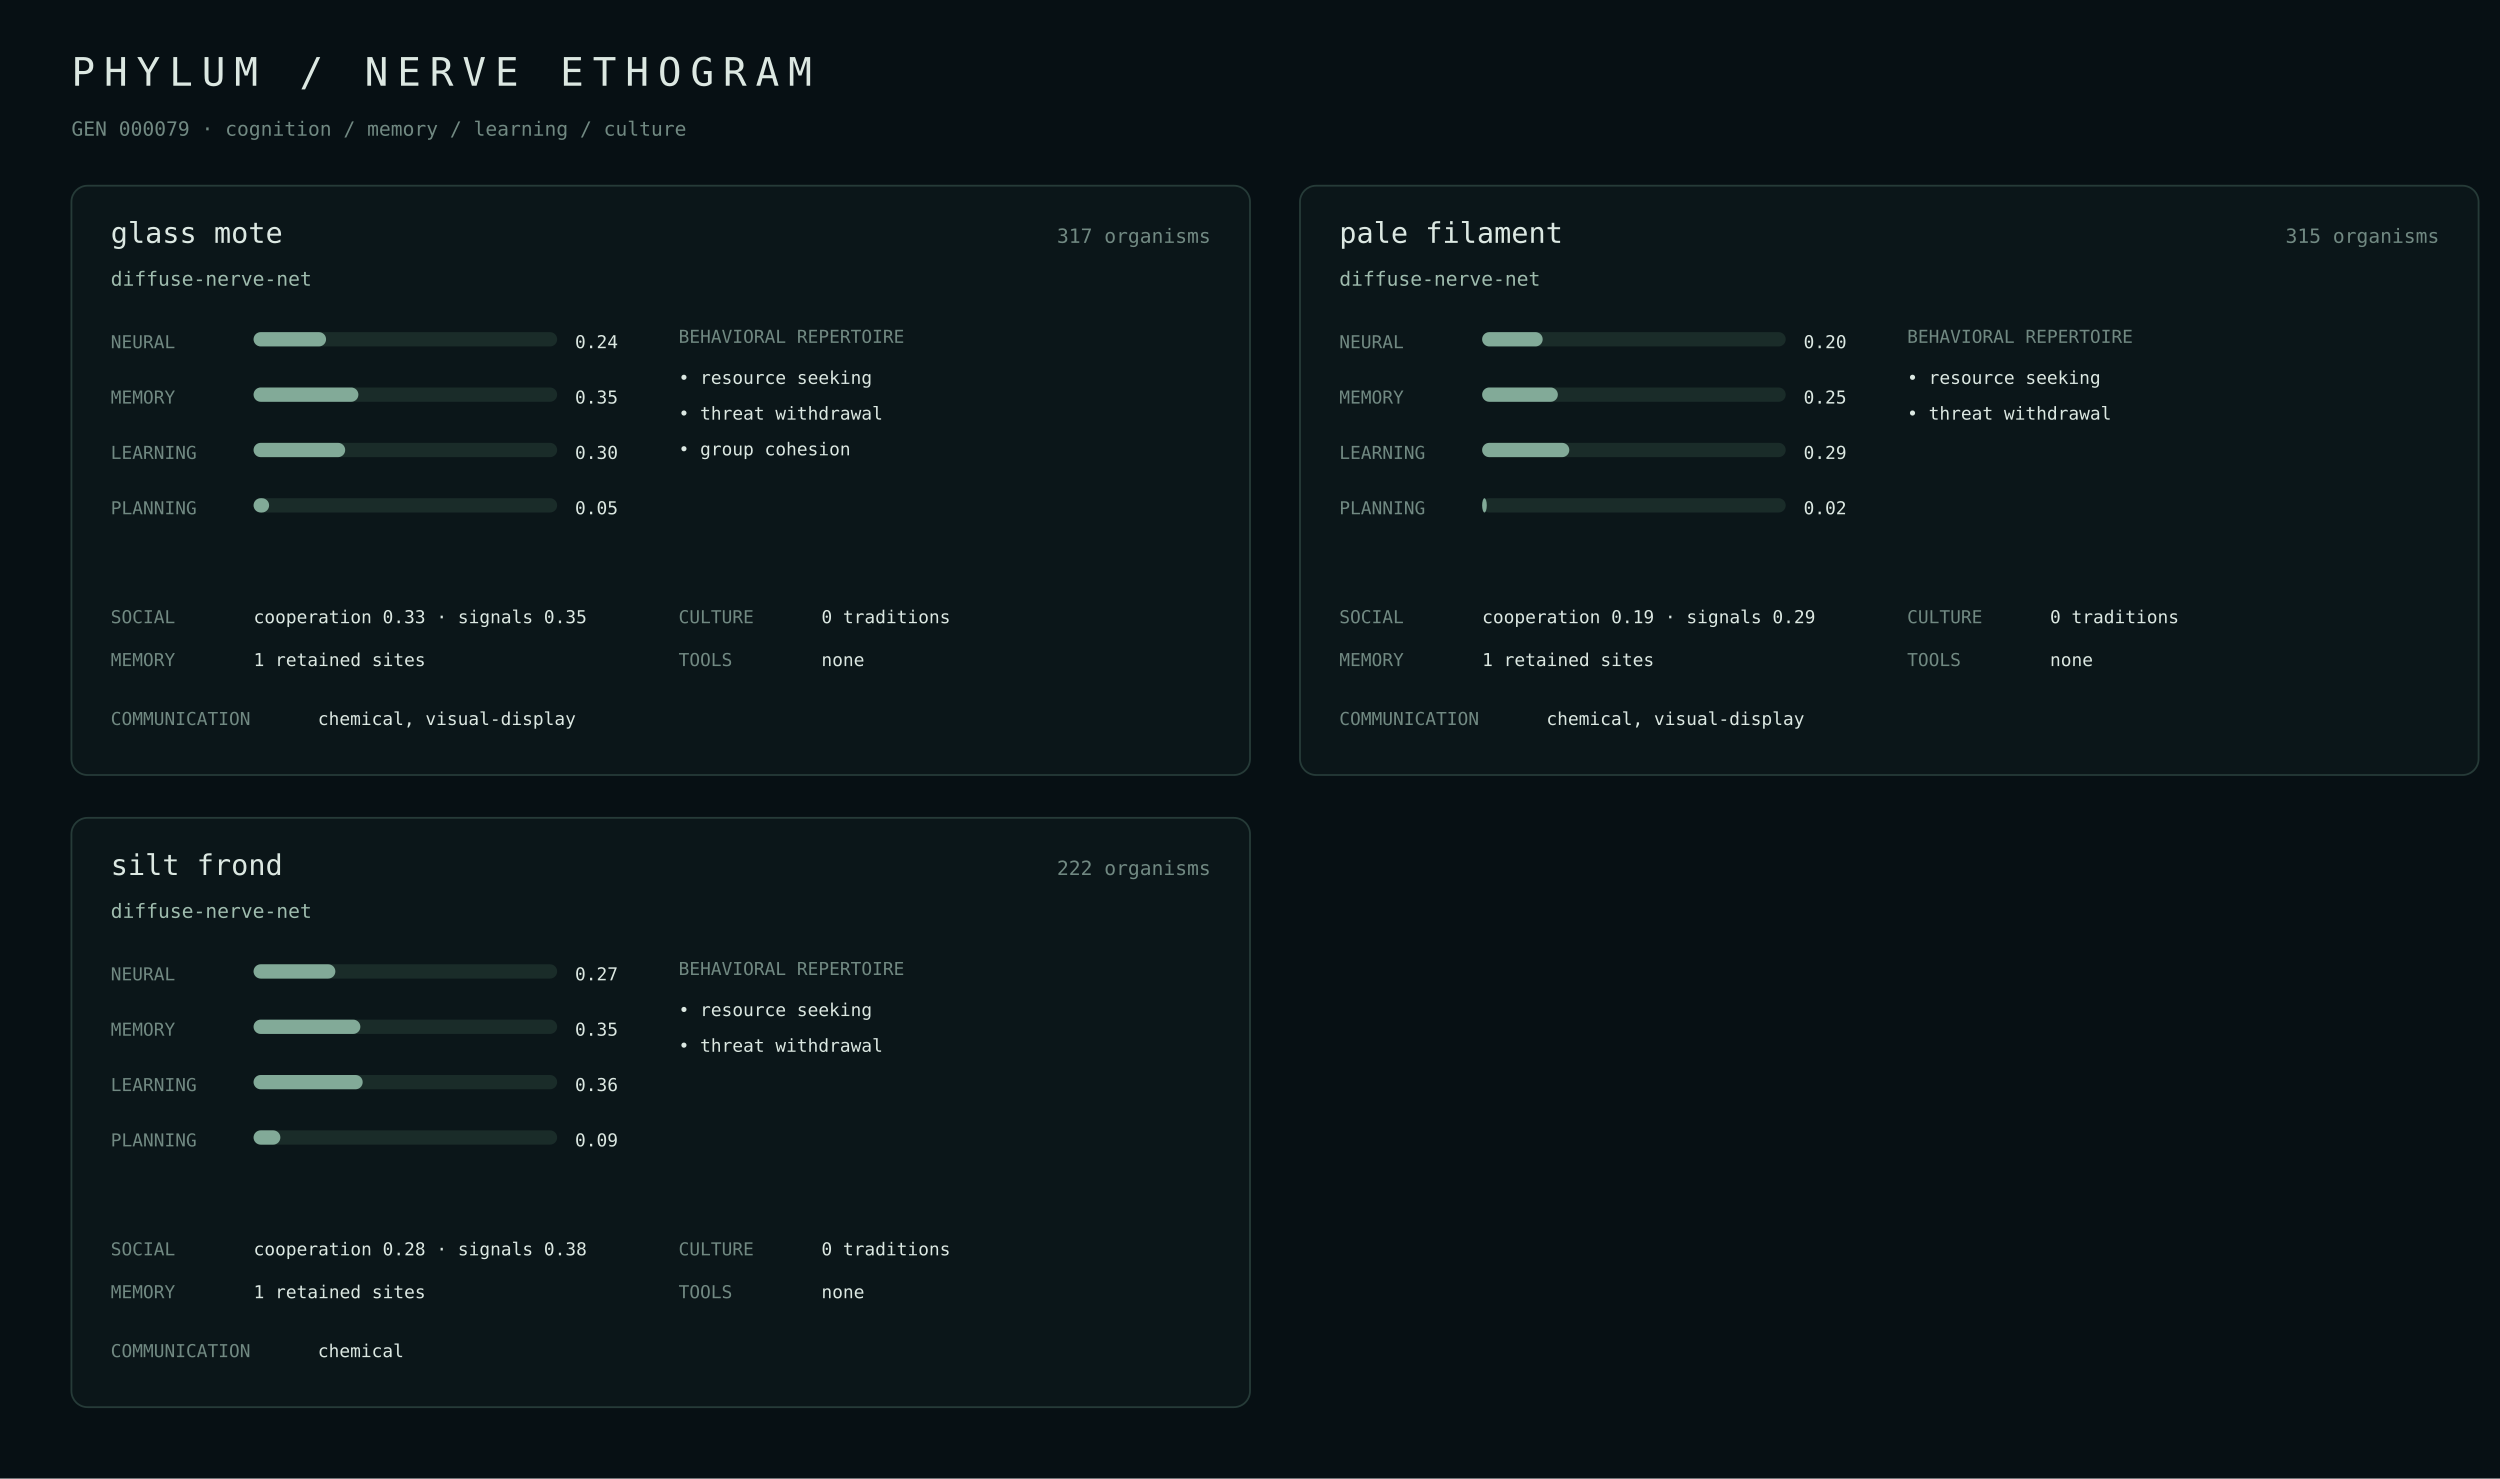
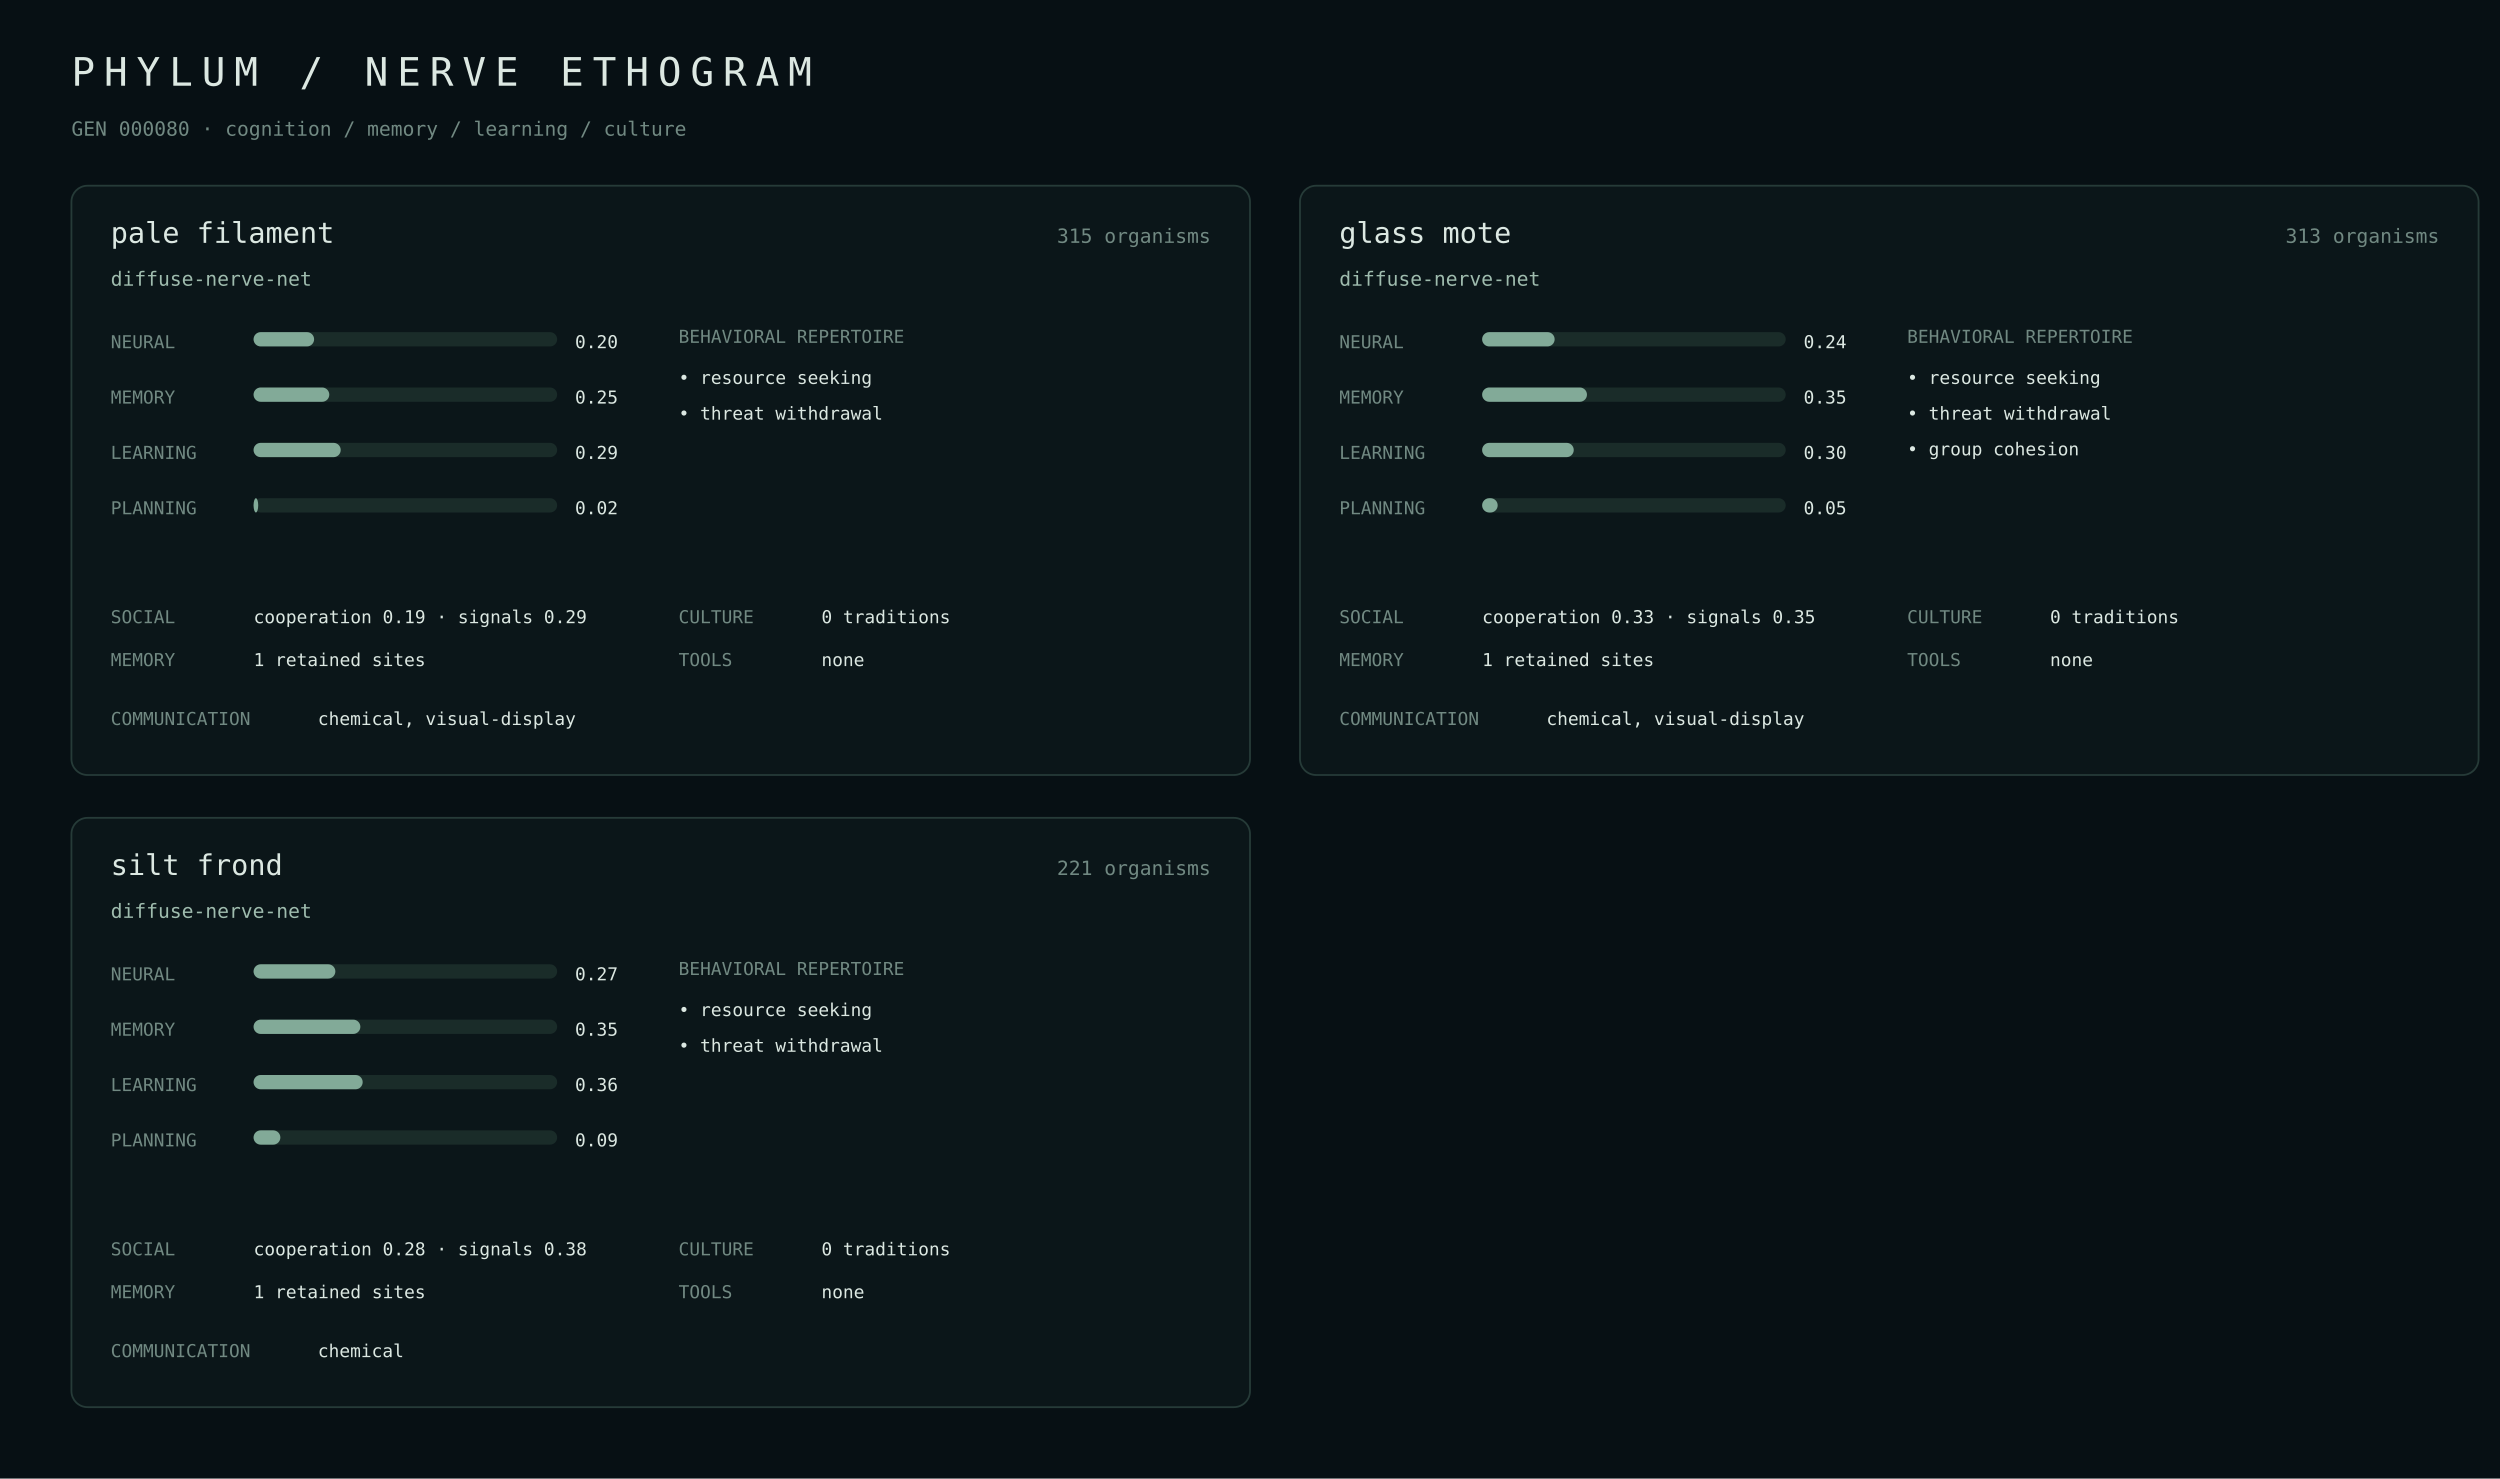
<svg xmlns="http://www.w3.org/2000/svg" width="1400" height="828" viewBox="0 0 1400 828">
  <rect width="100%" height="100%" fill="#071014" />
  <style>text{font-family:ui-monospace,SFMono-Regular,Menlo,monospace;fill:#dce8e2}.m{fill:#718982}.a{fill:#9fbcae}.line{stroke:#263b38}.bar{fill:#1a2c29}.fill{fill:#82aa98}</style>
  <text x="40" y="48" font-size="22" letter-spacing="5">PHYLUM / NERVE ETHOGRAM</text>
-   <text x="40" y="76" class="m" font-size="11">GEN 000079 · cognition / memory / learning / culture</text>
+   <text x="40" y="76" class="m" font-size="11">GEN 000080 · cognition / memory / learning / culture</text>
  <rect x="40" y="104" width="660" height="330" rx="9" fill="#0b1619" stroke="#263b38" />
-   <text x="62" y="136" font-size="16">glass mote</text>
-   <text x="678" y="136" class="m" text-anchor="end" font-size="11">317 organisms</text>
+   <text x="62" y="136" font-size="16">pale filament</text>
+   <text x="678" y="136" class="m" text-anchor="end" font-size="11">315 organisms</text>
  <text x="62" y="160" class="a" font-size="11">diffuse-nerve-net</text>
  <text x="62" y="195" class="m" font-size="10">NEURAL</text>
  <rect x="142" y="186" width="170" height="8" rx="4" class="bar" />
-   <rect x="142" y="186" width="40.6" height="8" rx="4" class="fill" />
-   <text x="322" y="195" font-size="10">0.24</text>
+   <rect x="142" y="186" width="33.9" height="8" rx="4" class="fill" />
+   <text x="322" y="195" font-size="10">0.20</text>
  <text x="62" y="226" class="m" font-size="10">MEMORY</text>
  <rect x="142" y="217" width="170" height="8" rx="4" class="bar" />
-   <rect x="142" y="217" width="58.7" height="8" rx="4" class="fill" />
-   <text x="322" y="226" font-size="10">0.35</text>
+   <rect x="142" y="217" width="42.4" height="8" rx="4" class="fill" />
+   <text x="322" y="226" font-size="10">0.25</text>
  <text x="62" y="257" class="m" font-size="10">LEARNING</text>
  <rect x="142" y="248" width="170" height="8" rx="4" class="bar" />
-   <rect x="142" y="248" width="51.3" height="8" rx="4" class="fill" />
-   <text x="322" y="257" font-size="10">0.30</text>
+   <rect x="142" y="248" width="48.8" height="8" rx="4" class="fill" />
+   <text x="322" y="257" font-size="10">0.29</text>
  <text x="62" y="288" class="m" font-size="10">PLANNING</text>
  <rect x="142" y="279" width="170" height="8" rx="4" class="bar" />
-   <rect x="142" y="279" width="8.7" height="8" rx="4" class="fill" />
-   <text x="322" y="288" font-size="10">0.05</text>
+   <rect x="142" y="279" width="2.6" height="8" rx="4" class="fill" />
+   <text x="322" y="288" font-size="10">0.02</text>
  <text x="380" y="192" class="m" font-size="10">BEHAVIORAL REPERTOIRE</text>
  <text x="380" y="215" font-size="10">• resource seeking</text>
  <text x="380" y="235" font-size="10">• threat withdrawal</text>
-   <text x="380" y="255" font-size="10">• group cohesion</text>
  <text x="62" y="349" class="m" font-size="10">SOCIAL</text>
-   <text x="142" y="349" font-size="10">cooperation 0.33 · signals 0.35</text>
+   <text x="142" y="349" font-size="10">cooperation 0.19 · signals 0.29</text>
  <text x="62" y="373" class="m" font-size="10">MEMORY</text>
  <text x="142" y="373" font-size="10">1 retained sites</text>
  <text x="380" y="349" class="m" font-size="10">CULTURE</text>
  <text x="460" y="349" font-size="10">0 traditions</text>
  <text x="380" y="373" class="m" font-size="10">TOOLS</text>
  <text x="460" y="373" font-size="10">none</text>
  <text x="62" y="406" class="m" font-size="10">COMMUNICATION</text>
  <text x="178" y="406" font-size="10">chemical, visual-display</text>
  <rect x="728" y="104" width="660" height="330" rx="9" fill="#0b1619" stroke="#263b38" />
-   <text x="750" y="136" font-size="16">pale filament</text>
-   <text x="1366" y="136" class="m" text-anchor="end" font-size="11">315 organisms</text>
+   <text x="750" y="136" font-size="16">glass mote</text>
+   <text x="1366" y="136" class="m" text-anchor="end" font-size="11">313 organisms</text>
  <text x="750" y="160" class="a" font-size="11">diffuse-nerve-net</text>
  <text x="750" y="195" class="m" font-size="10">NEURAL</text>
  <rect x="830" y="186" width="170" height="8" rx="4" class="bar" />
-   <rect x="830" y="186" width="33.9" height="8" rx="4" class="fill" />
-   <text x="1010" y="195" font-size="10">0.20</text>
+   <rect x="830" y="186" width="40.6" height="8" rx="4" class="fill" />
+   <text x="1010" y="195" font-size="10">0.24</text>
  <text x="750" y="226" class="m" font-size="10">MEMORY</text>
  <rect x="830" y="217" width="170" height="8" rx="4" class="bar" />
-   <rect x="830" y="217" width="42.4" height="8" rx="4" class="fill" />
-   <text x="1010" y="226" font-size="10">0.25</text>
+   <rect x="830" y="217" width="58.7" height="8" rx="4" class="fill" />
+   <text x="1010" y="226" font-size="10">0.35</text>
  <text x="750" y="257" class="m" font-size="10">LEARNING</text>
  <rect x="830" y="248" width="170" height="8" rx="4" class="bar" />
-   <rect x="830" y="248" width="48.8" height="8" rx="4" class="fill" />
-   <text x="1010" y="257" font-size="10">0.29</text>
+   <rect x="830" y="248" width="51.3" height="8" rx="4" class="fill" />
+   <text x="1010" y="257" font-size="10">0.30</text>
  <text x="750" y="288" class="m" font-size="10">PLANNING</text>
  <rect x="830" y="279" width="170" height="8" rx="4" class="bar" />
-   <rect x="830" y="279" width="2.6" height="8" rx="4" class="fill" />
-   <text x="1010" y="288" font-size="10">0.02</text>
+   <rect x="830" y="279" width="8.7" height="8" rx="4" class="fill" />
+   <text x="1010" y="288" font-size="10">0.05</text>
  <text x="1068" y="192" class="m" font-size="10">BEHAVIORAL REPERTOIRE</text>
  <text x="1068" y="215" font-size="10">• resource seeking</text>
  <text x="1068" y="235" font-size="10">• threat withdrawal</text>
+   <text x="1068" y="255" font-size="10">• group cohesion</text>
  <text x="750" y="349" class="m" font-size="10">SOCIAL</text>
-   <text x="830" y="349" font-size="10">cooperation 0.19 · signals 0.29</text>
+   <text x="830" y="349" font-size="10">cooperation 0.33 · signals 0.35</text>
  <text x="750" y="373" class="m" font-size="10">MEMORY</text>
  <text x="830" y="373" font-size="10">1 retained sites</text>
  <text x="1068" y="349" class="m" font-size="10">CULTURE</text>
  <text x="1148" y="349" font-size="10">0 traditions</text>
  <text x="1068" y="373" class="m" font-size="10">TOOLS</text>
  <text x="1148" y="373" font-size="10">none</text>
  <text x="750" y="406" class="m" font-size="10">COMMUNICATION</text>
  <text x="866" y="406" font-size="10">chemical, visual-display</text>
  <rect x="40" y="458" width="660" height="330" rx="9" fill="#0b1619" stroke="#263b38" />
  <text x="62" y="490" font-size="16">silt frond</text>
-   <text x="678" y="490" class="m" text-anchor="end" font-size="11">222 organisms</text>
+   <text x="678" y="490" class="m" text-anchor="end" font-size="11">221 organisms</text>
  <text x="62" y="514" class="a" font-size="11">diffuse-nerve-net</text>
  <text x="62" y="549" class="m" font-size="10">NEURAL</text>
  <rect x="142" y="540" width="170" height="8" rx="4" class="bar" />
  <rect x="142" y="540" width="45.8" height="8" rx="4" class="fill" />
  <text x="322" y="549" font-size="10">0.27</text>
  <text x="62" y="580" class="m" font-size="10">MEMORY</text>
  <rect x="142" y="571" width="170" height="8" rx="4" class="bar" />
  <rect x="142" y="571" width="59.8" height="8" rx="4" class="fill" />
  <text x="322" y="580" font-size="10">0.35</text>
  <text x="62" y="611" class="m" font-size="10">LEARNING</text>
  <rect x="142" y="602" width="170" height="8" rx="4" class="bar" />
  <rect x="142" y="602" width="61.1" height="8" rx="4" class="fill" />
  <text x="322" y="611" font-size="10">0.36</text>
  <text x="62" y="642" class="m" font-size="10">PLANNING</text>
  <rect x="142" y="633" width="170" height="8" rx="4" class="bar" />
  <rect x="142" y="633" width="15.0" height="8" rx="4" class="fill" />
  <text x="322" y="642" font-size="10">0.09</text>
  <text x="380" y="546" class="m" font-size="10">BEHAVIORAL REPERTOIRE</text>
  <text x="380" y="569" font-size="10">• resource seeking</text>
  <text x="380" y="589" font-size="10">• threat withdrawal</text>
  <text x="62" y="703" class="m" font-size="10">SOCIAL</text>
  <text x="142" y="703" font-size="10">cooperation 0.28 · signals 0.38</text>
  <text x="62" y="727" class="m" font-size="10">MEMORY</text>
  <text x="142" y="727" font-size="10">1 retained sites</text>
  <text x="380" y="703" class="m" font-size="10">CULTURE</text>
  <text x="460" y="703" font-size="10">0 traditions</text>
  <text x="380" y="727" class="m" font-size="10">TOOLS</text>
  <text x="460" y="727" font-size="10">none</text>
  <text x="62" y="760" class="m" font-size="10">COMMUNICATION</text>
  <text x="178" y="760" font-size="10">chemical</text>
</svg>
